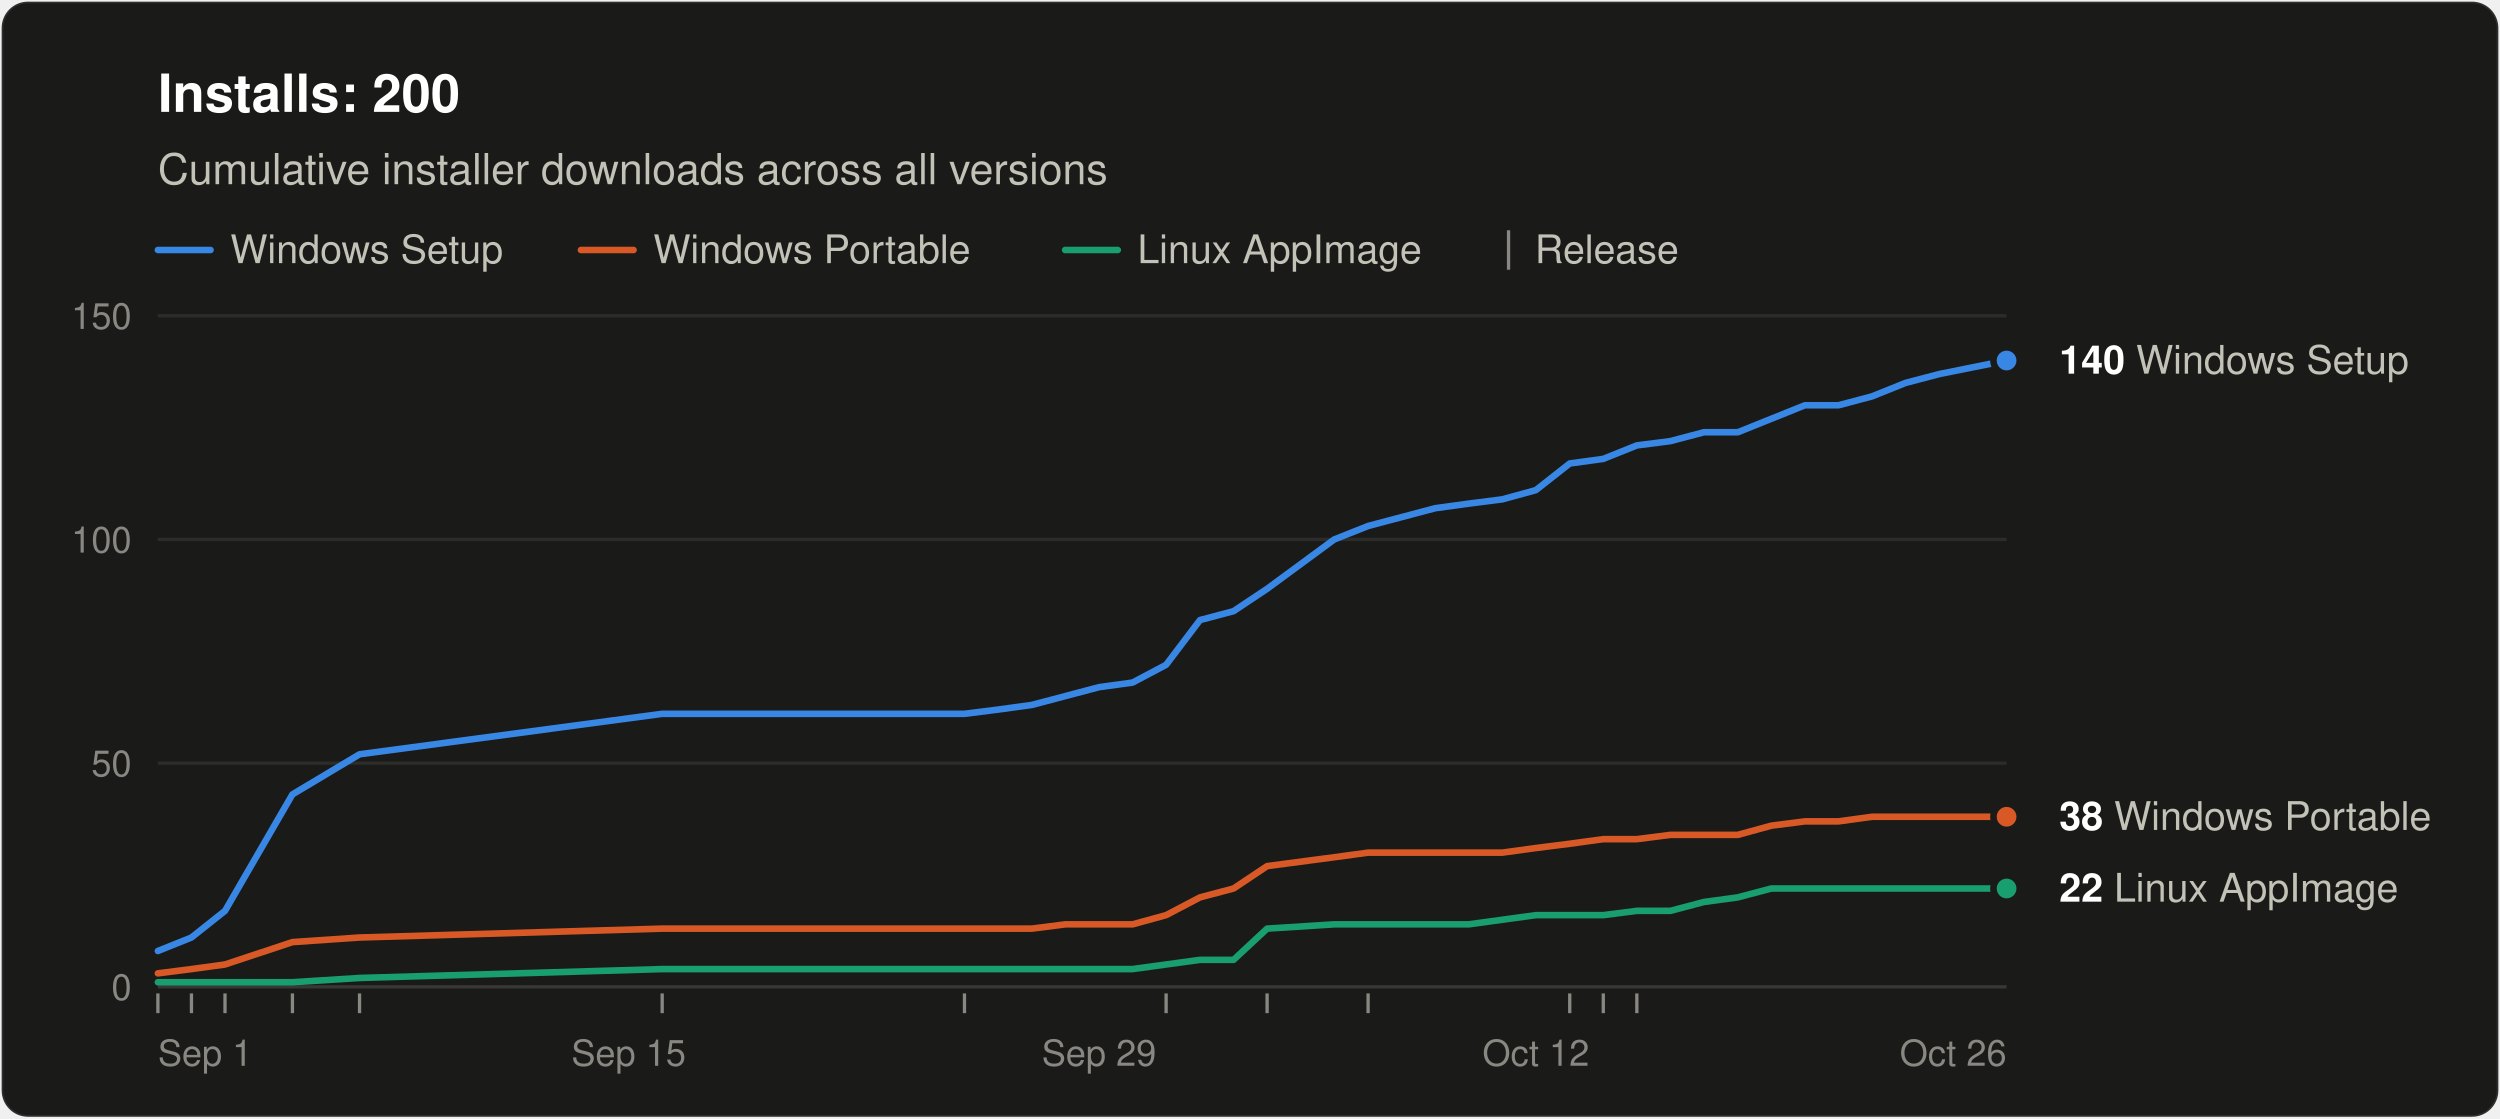
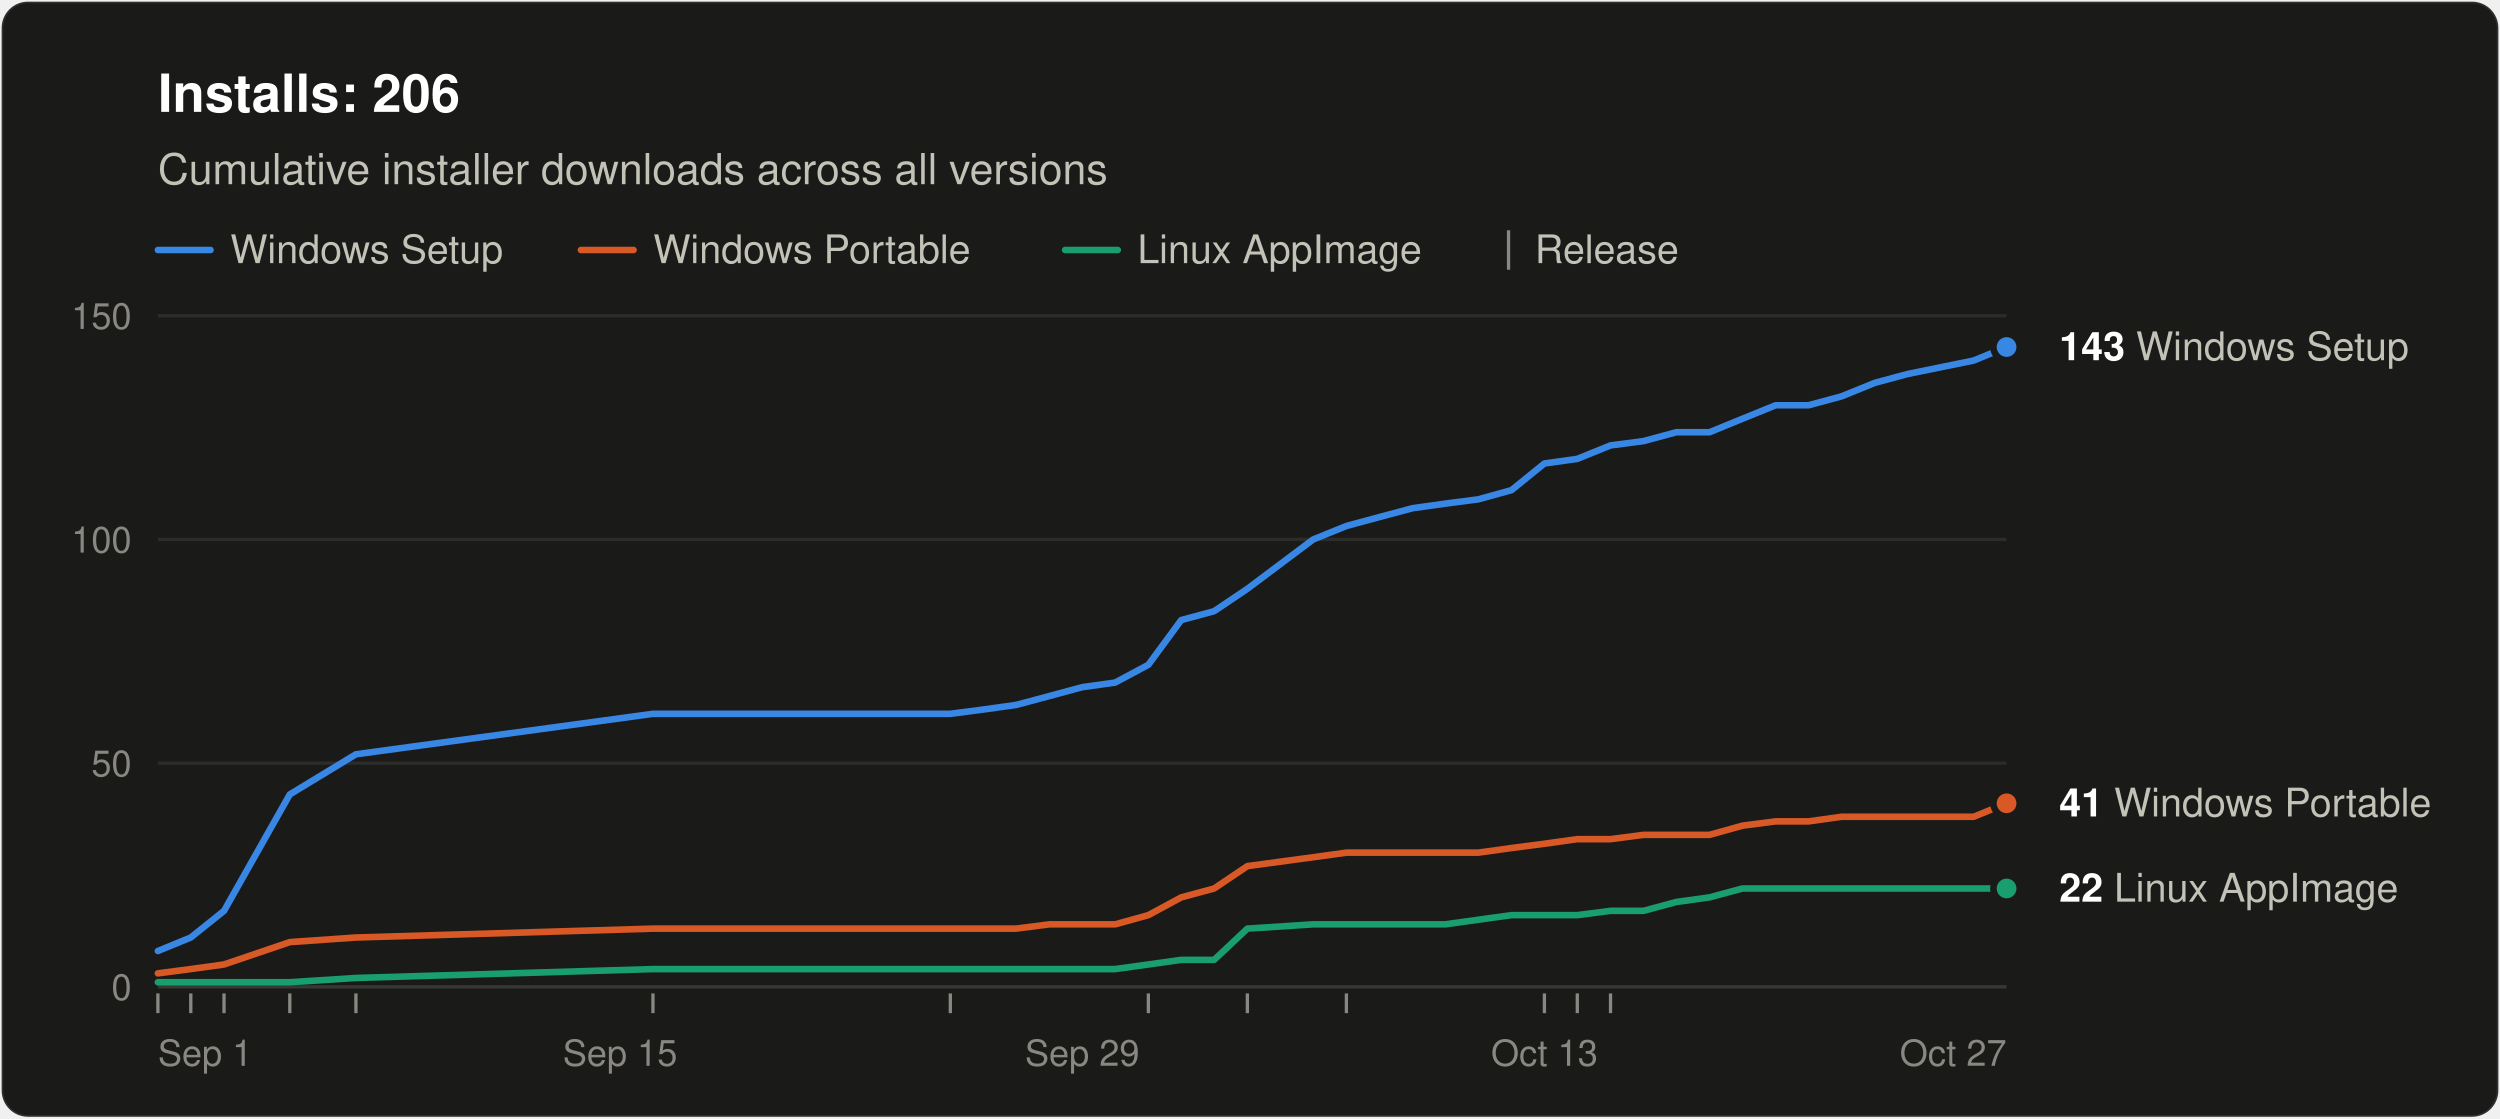
<svg xmlns="http://www.w3.org/2000/svg" width="760" height="340" viewBox="0 0 760 340" role="img" aria-labelledby="title desc" font-family="system-ui, -apple-system, &quot;Segoe UI&quot;, Helvetica, Arial, sans-serif">
  <rect x="0.5" y="0.5" width="759" height="339" rx="8" fill="#1a1a19" stroke="rgba(255,255,255,0.10)" />
-   <text x="48" y="34" font-size="16" font-weight="600" fill="#ffffff">Installs: 200</text>
+   <text x="48" y="34" font-size="16" font-weight="600" fill="#ffffff">Installs: 206</text>
  <text x="48" y="56" font-size="13" fill="#c3c2b7">Cumulative installer downloads across all versions</text>
  <line x1="48" y1="76" x2="64" y2="76" stroke="#3987e5" stroke-width="2" stroke-linecap="round" />
  <text x="70" y="80" font-size="12" fill="#c3c2b7">Windows Setup</text>
  <line x1="176.6" y1="76" x2="192.6" y2="76" stroke="#d95926" stroke-width="2" stroke-linecap="round" />
  <text x="198.6" y="80" font-size="12" fill="#c3c2b7">Windows Portable</text>
  <line x1="323.8" y1="76" x2="339.8" y2="76" stroke="#199e70" stroke-width="2" stroke-linecap="round" />
  <text x="345.8" y="80" font-size="12" fill="#c3c2b7">Linux AppImage</text>
  <line x1="458.6" y1="70" x2="458.6" y2="82" stroke="#898781" />
  <text x="466.6" y="80" font-size="12" fill="#c3c2b7">Release</text>
  <line x1="48" y1="300.0" x2="610" y2="300.0" stroke="#383835" />
  <text x="40" y="304.0" font-size="11" text-anchor="end" fill="#898781" style="font-variant-numeric: tabular-nums">0</text>
  <line x1="48" y1="232.0" x2="610" y2="232.0" stroke="#2c2c2a" />
  <text x="40" y="236.0" font-size="11" text-anchor="end" fill="#898781" style="font-variant-numeric: tabular-nums">50</text>
  <line x1="48" y1="164.0" x2="610" y2="164.0" stroke="#2c2c2a" />
  <text x="40" y="168.0" font-size="11" text-anchor="end" fill="#898781" style="font-variant-numeric: tabular-nums">100</text>
  <line x1="48" y1="96.0" x2="610" y2="96.0" stroke="#2c2c2a" />
  <text x="40" y="100.0" font-size="11" text-anchor="end" fill="#898781" style="font-variant-numeric: tabular-nums">150</text>
  <text x="48.0" y="324" font-size="11" text-anchor="start" fill="#898781">Sep 1</text>
-   <text x="191.1" y="324" font-size="11" text-anchor="middle" fill="#898781">Sep 15</text>
-   <text x="334.1" y="324" font-size="11" text-anchor="middle" fill="#898781">Sep 29</text>
-   <text x="466.9" y="324" font-size="11" text-anchor="middle" fill="#898781">Oct 12</text>
-   <text x="610.0" y="324" font-size="11" text-anchor="end" fill="#898781">Oct 26</text>
+   <text x="188.5" y="324" font-size="11" text-anchor="middle" fill="#898781">Sep 15</text>
+   <text x="329.0" y="324" font-size="11" text-anchor="middle" fill="#898781">Sep 29</text>
+   <text x="469.5" y="324" font-size="11" text-anchor="middle" fill="#898781">Oct 13</text>
+   <text x="610.0" y="324" font-size="11" text-anchor="end" fill="#898781">Oct 27</text>
  <line x1="48.0" y1="302" x2="48.0" y2="308" stroke="#898781" />
-   <line x1="58.2" y1="302" x2="58.2" y2="308" stroke="#898781" />
-   <line x1="68.4" y1="302" x2="68.4" y2="308" stroke="#898781" />
-   <line x1="88.9" y1="302" x2="88.9" y2="308" stroke="#898781" />
-   <line x1="109.3" y1="302" x2="109.3" y2="308" stroke="#898781" />
-   <line x1="201.3" y1="302" x2="201.3" y2="308" stroke="#898781" />
-   <line x1="293.2" y1="302" x2="293.2" y2="308" stroke="#898781" />
-   <line x1="354.5" y1="302" x2="354.5" y2="308" stroke="#898781" />
-   <line x1="385.2" y1="302" x2="385.2" y2="308" stroke="#898781" />
-   <line x1="415.9" y1="302" x2="415.9" y2="308" stroke="#898781" />
-   <line x1="477.2" y1="302" x2="477.2" y2="308" stroke="#898781" />
-   <line x1="487.4" y1="302" x2="487.4" y2="308" stroke="#898781" />
-   <line x1="497.6" y1="302" x2="497.6" y2="308" stroke="#898781" />
-   <polyline points="48.0,289.1 58.2,285.0 68.4,276.9 88.9,241.5 109.3,229.3 201.3,217.0 293.2,217.0 303.5,215.7 313.7,214.3 323.9,211.6 334.1,208.9 344.3,207.5 354.5,202.1 364.8,188.5 375.0,185.8 385.2,179.0 405.6,164.0 415.9,159.9 426.1,157.2 436.3,154.5 446.5,153.1 456.7,151.8 466.9,149.0 477.2,140.9 487.4,139.5 497.6,135.4 507.8,134.1 518.0,131.4 528.3,131.4 538.5,127.3 548.7,123.2 558.9,123.2 569.1,120.5 579.3,116.4 589.6,113.7 610.0,109.6" fill="none" stroke="#3987e5" stroke-width="2" stroke-linejoin="round" stroke-linecap="round" />
-   <polyline points="48.0,295.9 58.2,294.6 68.4,293.2 88.9,286.4 109.3,285.0 201.3,282.3 293.2,282.3 303.5,282.3 313.7,282.3 323.9,281.0 334.1,281.0 344.3,281.0 354.5,278.2 364.8,272.8 375.0,270.1 385.2,263.3 405.6,260.6 415.9,259.2 426.1,259.2 436.3,259.2 446.5,259.2 456.7,259.2 466.9,257.8 477.2,256.5 487.4,255.1 497.6,255.1 507.8,253.8 518.0,253.8 528.3,253.8 538.5,251.0 548.7,249.7 558.9,249.7 569.1,248.3 579.3,248.3 589.6,248.3 610.0,248.3" fill="none" stroke="#d95926" stroke-width="2" stroke-linejoin="round" stroke-linecap="round" />
-   <polyline points="48.0,298.6 58.2,298.6 68.4,298.6 88.9,298.6 109.3,297.3 201.3,294.6 293.2,294.6 303.5,294.6 313.7,294.6 323.9,294.6 334.1,294.6 344.3,294.6 354.5,293.2 364.8,291.8 375.0,291.8 385.2,282.3 405.6,281.0 415.9,281.0 426.1,281.0 436.3,281.0 446.5,281.0 456.7,279.6 466.9,278.2 477.2,278.2 487.4,278.2 497.6,276.9 507.8,276.9 518.0,274.2 528.3,272.8 538.5,270.1 548.7,270.1 558.9,270.1 569.1,270.1 579.3,270.1 589.6,270.1 610.0,270.1" fill="none" stroke="#199e70" stroke-width="2" stroke-linejoin="round" stroke-linecap="round" />
-   <circle cx="610.0" cy="109.6" r="4" fill="#3987e5" stroke="#1a1a19" stroke-width="2" />
-   <text x="626.0" y="113.6" font-size="12" fill="#c3c2b7">
-     <tspan font-weight="600" fill="#ffffff">140</tspan> Windows Setup</text>
-   <circle cx="610.0" cy="248.3" r="4" fill="#d95926" stroke="#1a1a19" stroke-width="2" />
-   <text x="626.0" y="252.3" font-size="12" fill="#c3c2b7">
-     <tspan font-weight="600" fill="#ffffff">38</tspan> Windows Portable</text>
+   <line x1="58.0" y1="302" x2="58.0" y2="308" stroke="#898781" />
+   <line x1="68.1" y1="302" x2="68.1" y2="308" stroke="#898781" />
+   <line x1="88.1" y1="302" x2="88.1" y2="308" stroke="#898781" />
+   <line x1="108.2" y1="302" x2="108.2" y2="308" stroke="#898781" />
+   <line x1="198.5" y1="302" x2="198.5" y2="308" stroke="#898781" />
+   <line x1="288.9" y1="302" x2="288.9" y2="308" stroke="#898781" />
+   <line x1="349.1" y1="302" x2="349.1" y2="308" stroke="#898781" />
+   <line x1="379.2" y1="302" x2="379.2" y2="308" stroke="#898781" />
+   <line x1="409.3" y1="302" x2="409.3" y2="308" stroke="#898781" />
+   <line x1="469.5" y1="302" x2="469.5" y2="308" stroke="#898781" />
+   <line x1="479.5" y1="302" x2="479.5" y2="308" stroke="#898781" />
+   <line x1="489.6" y1="302" x2="489.6" y2="308" stroke="#898781" />
+   <polyline points="48.0,289.1 58.0,285.0 68.1,276.9 88.1,241.5 108.2,229.3 198.5,217.0 288.9,217.0 298.9,215.7 308.9,214.3 319.0,211.6 329.0,208.9 339.0,207.5 349.1,202.1 359.1,188.5 369.1,185.8 379.2,179.0 399.2,164.0 409.3,159.9 419.3,157.2 429.4,154.5 439.4,153.1 449.4,151.8 459.5,149.0 469.5,140.9 479.5,139.5 489.6,135.4 499.6,134.1 509.6,131.4 519.7,131.4 529.7,127.3 539.8,123.2 549.8,123.2 559.8,120.5 569.9,116.4 579.9,113.7 600.0,109.6 610.0,105.5" fill="none" stroke="#3987e5" stroke-width="2" stroke-linejoin="round" stroke-linecap="round" />
+   <polyline points="48.0,295.9 58.0,294.6 68.1,293.2 88.1,286.4 108.2,285.0 198.5,282.3 288.9,282.3 298.9,282.3 308.9,282.3 319.0,281.0 329.0,281.0 339.0,281.0 349.1,278.2 359.1,272.8 369.1,270.1 379.2,263.3 399.2,260.6 409.3,259.2 419.3,259.2 429.4,259.2 439.4,259.2 449.4,259.2 459.5,257.8 469.5,256.5 479.5,255.1 489.6,255.1 499.6,253.8 509.6,253.8 519.7,253.8 529.7,251.0 539.8,249.7 549.8,249.7 559.8,248.3 569.9,248.3 579.9,248.3 600.0,248.3 610.0,244.2" fill="none" stroke="#d95926" stroke-width="2" stroke-linejoin="round" stroke-linecap="round" />
+   <polyline points="48.0,298.6 58.0,298.6 68.1,298.6 88.1,298.6 108.2,297.3 198.5,294.6 288.9,294.6 298.9,294.6 308.9,294.6 319.0,294.6 329.0,294.6 339.0,294.6 349.1,293.2 359.1,291.8 369.1,291.8 379.2,282.3 399.2,281.0 409.3,281.0 419.3,281.0 429.4,281.0 439.4,281.0 449.4,279.6 459.5,278.2 469.5,278.2 479.5,278.2 489.6,276.9 499.6,276.9 509.6,274.2 519.7,272.8 529.7,270.1 539.8,270.1 549.8,270.1 559.8,270.1 569.9,270.1 579.9,270.1 600.0,270.1 610.0,270.1" fill="none" stroke="#199e70" stroke-width="2" stroke-linejoin="round" stroke-linecap="round" />
+   <circle cx="610.0" cy="105.5" r="4" fill="#3987e5" stroke="#1a1a19" stroke-width="2" />
+   <text x="626.0" y="109.5" font-size="12" fill="#c3c2b7">
+     <tspan font-weight="600" fill="#ffffff">143</tspan> Windows Setup</text>
+   <circle cx="610.0" cy="244.2" r="4" fill="#d95926" stroke="#1a1a19" stroke-width="2" />
+   <text x="626.0" y="248.2" font-size="12" fill="#c3c2b7">
+     <tspan font-weight="600" fill="#ffffff">41</tspan> Windows Portable</text>
  <circle cx="610.0" cy="270.1" r="4" fill="#199e70" stroke="#1a1a19" stroke-width="2" />
  <text x="626.0" y="274.1" font-size="12" fill="#c3c2b7">
    <tspan font-weight="600" fill="#ffffff">22</tspan> Linux AppImage</text>
</svg>
